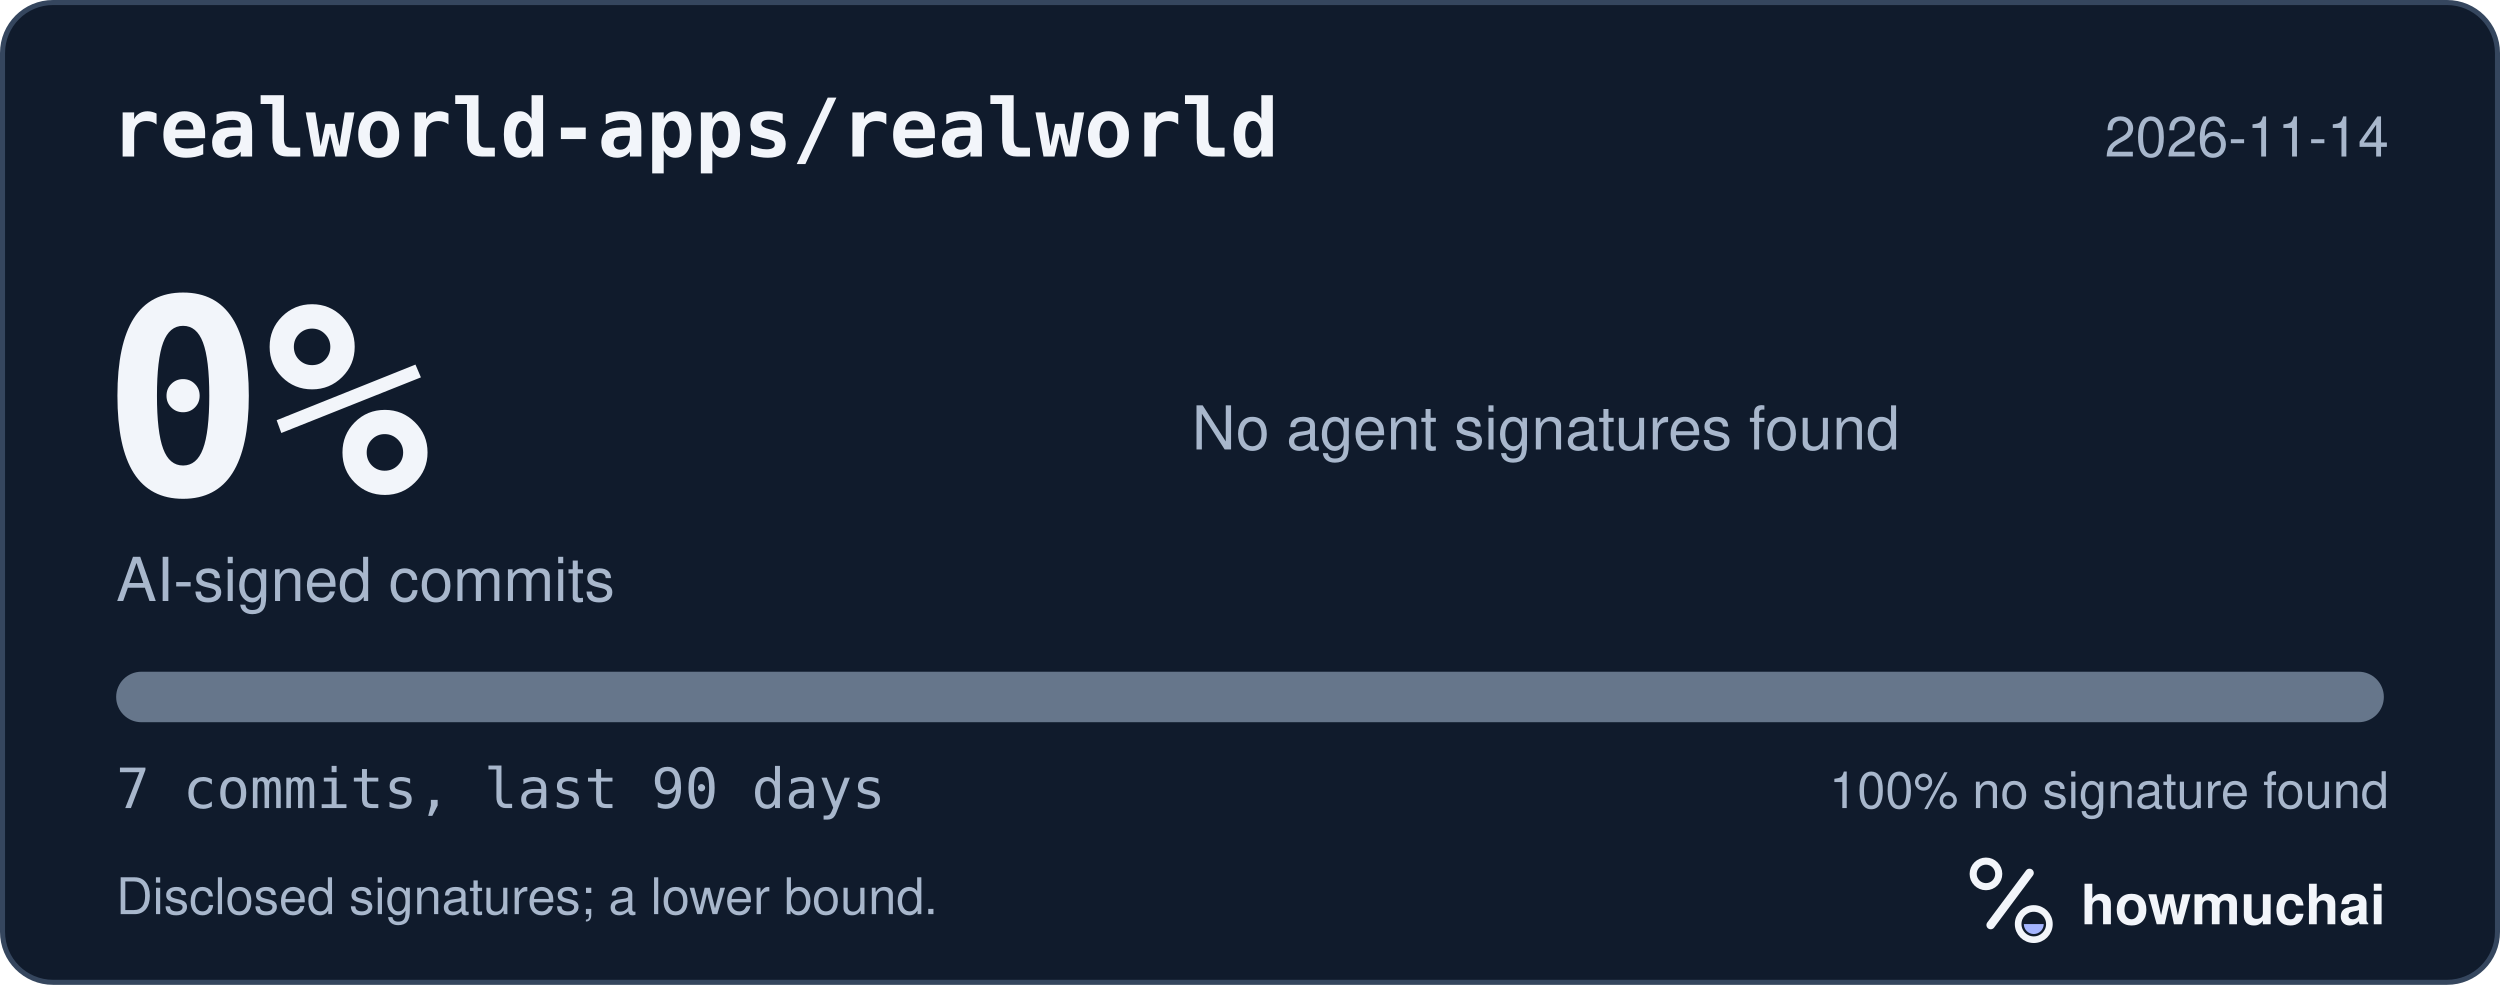
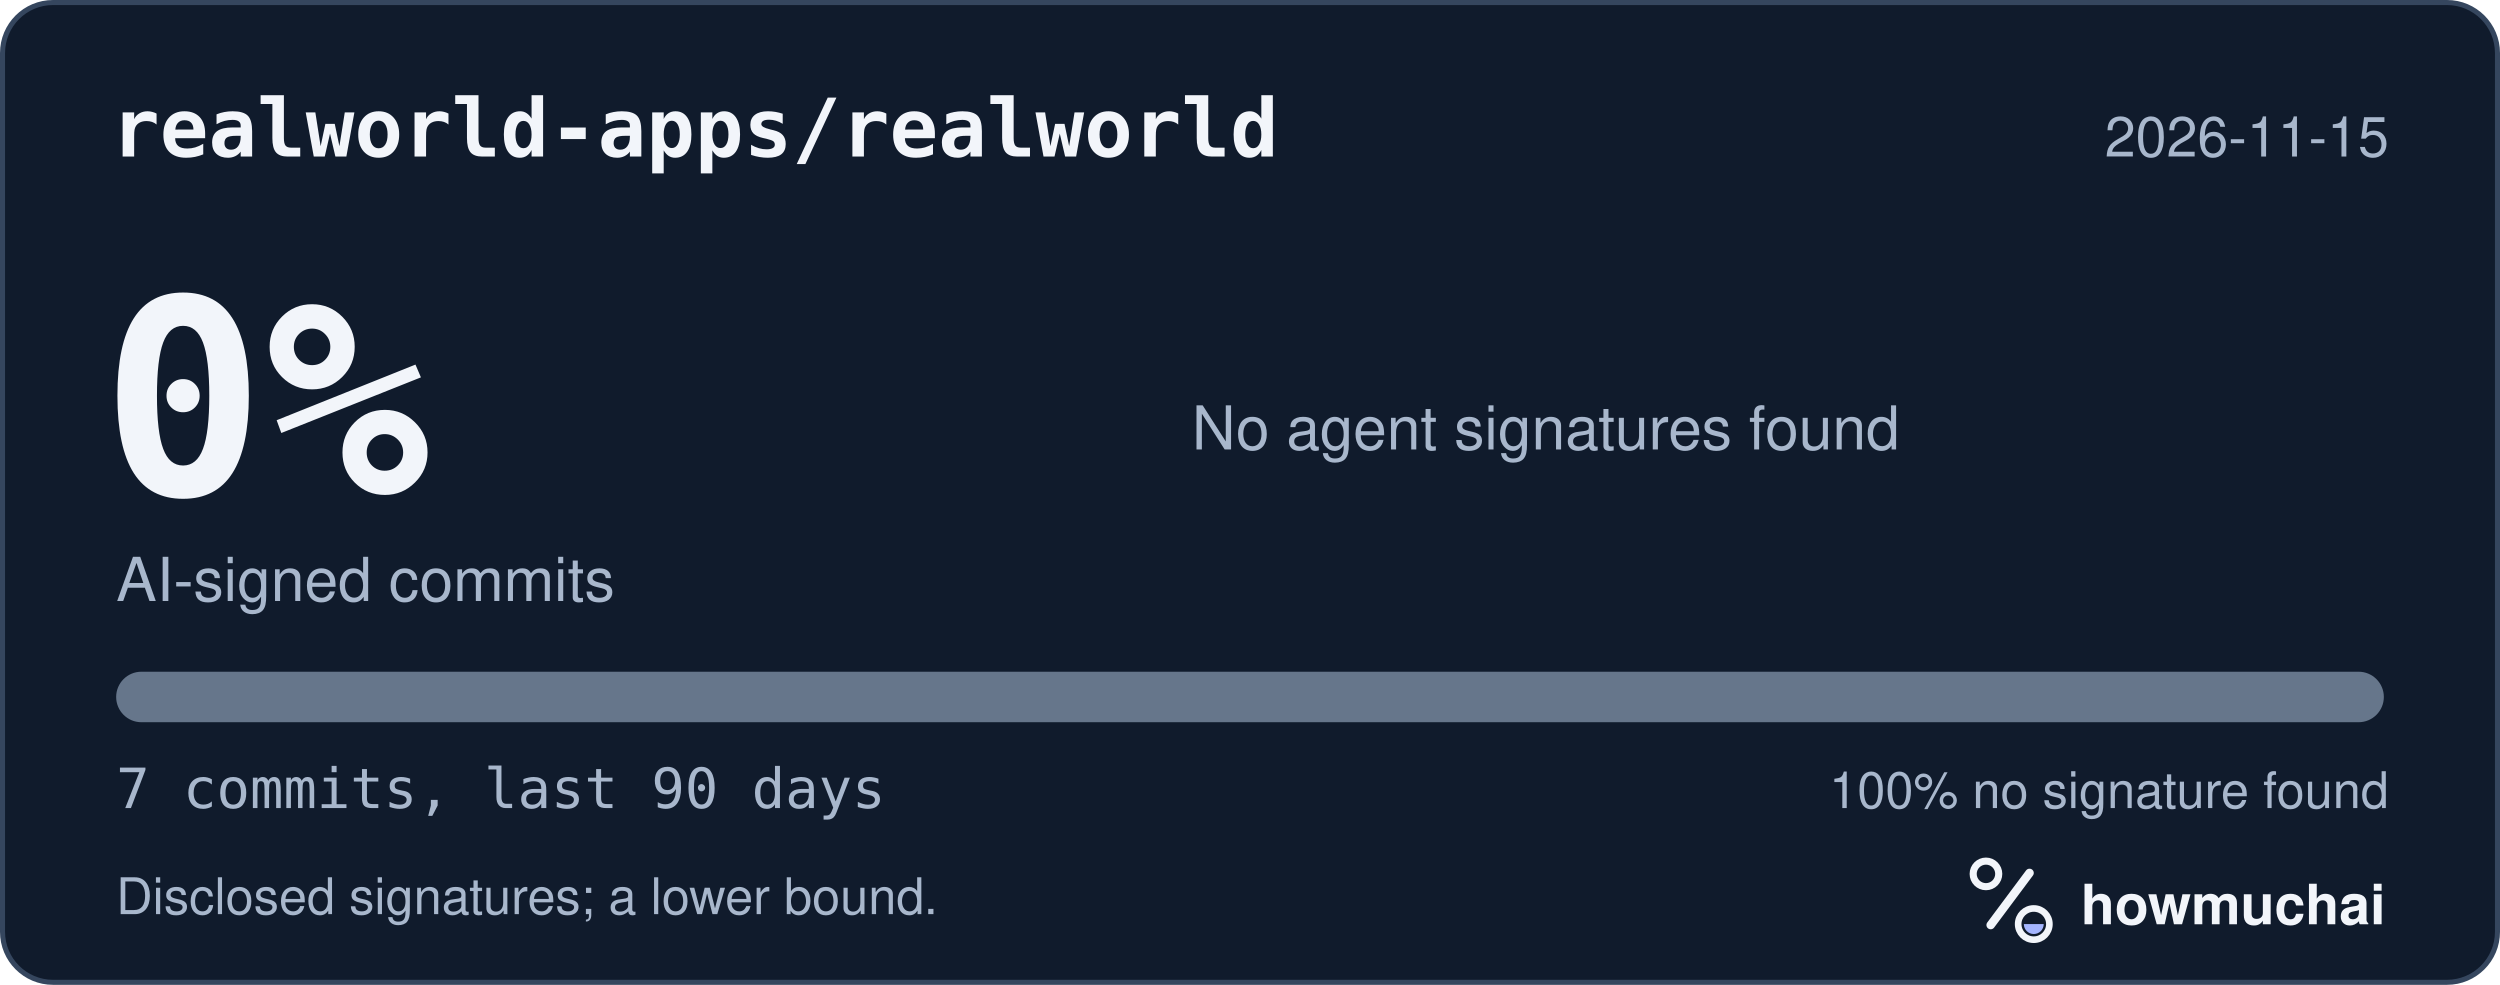
<svg xmlns="http://www.w3.org/2000/svg" width="495" height="195" viewBox="0 0 495 195" role="img" aria-labelledby="hm-t hm-d">
  <rect x="0.5" y="0.5" width="494" height="194" rx="10" fill="#101B2C" stroke="#35465E" />
  <text x="22" y="31" fill="#F2F5FA" font-family="ui-monospace, SF Mono, Menlo, Consolas, IBM Plex Mono, monospace" font-size="16" font-weight="600">realworld-apps/realworld</text>
-   <text x="473" y="31" fill="#A8B7CC" font-family="-apple-system, BlinkMacSystemFont, Segoe UI, Helvetica, Arial, Fira Sans, sans-serif" font-size="11" text-anchor="end">2026-11-14</text>
+   <text x="473" y="31" fill="#A8B7CC" font-family="-apple-system, BlinkMacSystemFont, Segoe UI, Helvetica, Arial, Fira Sans, sans-serif" font-size="11" text-anchor="end">2026-11-15</text>
  <text x="20" y="98" fill="#F2F5FA" font-family="ui-monospace, SF Mono, Menlo, Consolas, IBM Plex Mono, monospace" font-size="54" font-weight="700">0%</text>
  <text x="23" y="119" fill="#A8B7CC" font-family="-apple-system, BlinkMacSystemFont, Segoe UI, Helvetica, Arial, Fira Sans, sans-serif" font-size="12">AI-signed commits</text>
  <text x="236" y="89" fill="#A8B7CC" font-family="-apple-system, BlinkMacSystemFont, Segoe UI, Helvetica, Arial, Fira Sans, sans-serif" font-size="12">No agent signatures found</text>
  <defs>
    <clipPath id="hm-bar">
      <rect x="23" y="133" width="449" height="10" rx="5" />
    </clipPath>
  </defs>
  <rect x="23" y="133" width="449" height="10" rx="5" fill="#66768B" />
  <g clip-path="url(#hm-bar)" />
  <text x="23" y="160" fill="#A8B7CC" font-family="ui-monospace, SF Mono, Menlo, Consolas, IBM Plex Mono, monospace" font-size="11">7 commits, last 90 days</text>
  <text x="473" y="160" fill="#A8B7CC" font-family="-apple-system, BlinkMacSystemFont, Segoe UI, Helvetica, Arial, Fira Sans, sans-serif" font-size="10" text-anchor="end">100% no signature found</text>
  <text x="23" y="181" fill="#A8B7CC" font-family="-apple-system, BlinkMacSystemFont, Segoe UI, Helvetica, Arial, Fira Sans, sans-serif" font-size="10">Disclosed signatures; a lower bound.</text>
  <g transform="translate(386 166) scale(0.046875)">
    <circle cx="154" cy="150" r="54" fill="none" stroke="#F2F5FA" stroke-width="30" />
    <path d="M174 366 338 146" fill="none" stroke="#F2F5FA" stroke-width="36" stroke-linecap="round" />
    <circle cx="356" cy="362" r="66" fill="none" stroke="#F2F5FA" stroke-width="28" />
    <path d="M314 362a42 42 0 0 0 84 0Z" fill="#A4B5FF" />
  </g>
  <text x="412" y="183" fill="#F2F5FA" font-family="-apple-system, BlinkMacSystemFont, Segoe UI, Helvetica, Arial, Fira Sans, sans-serif" font-size="11" font-weight="650">howmuchai</text>
</svg>
